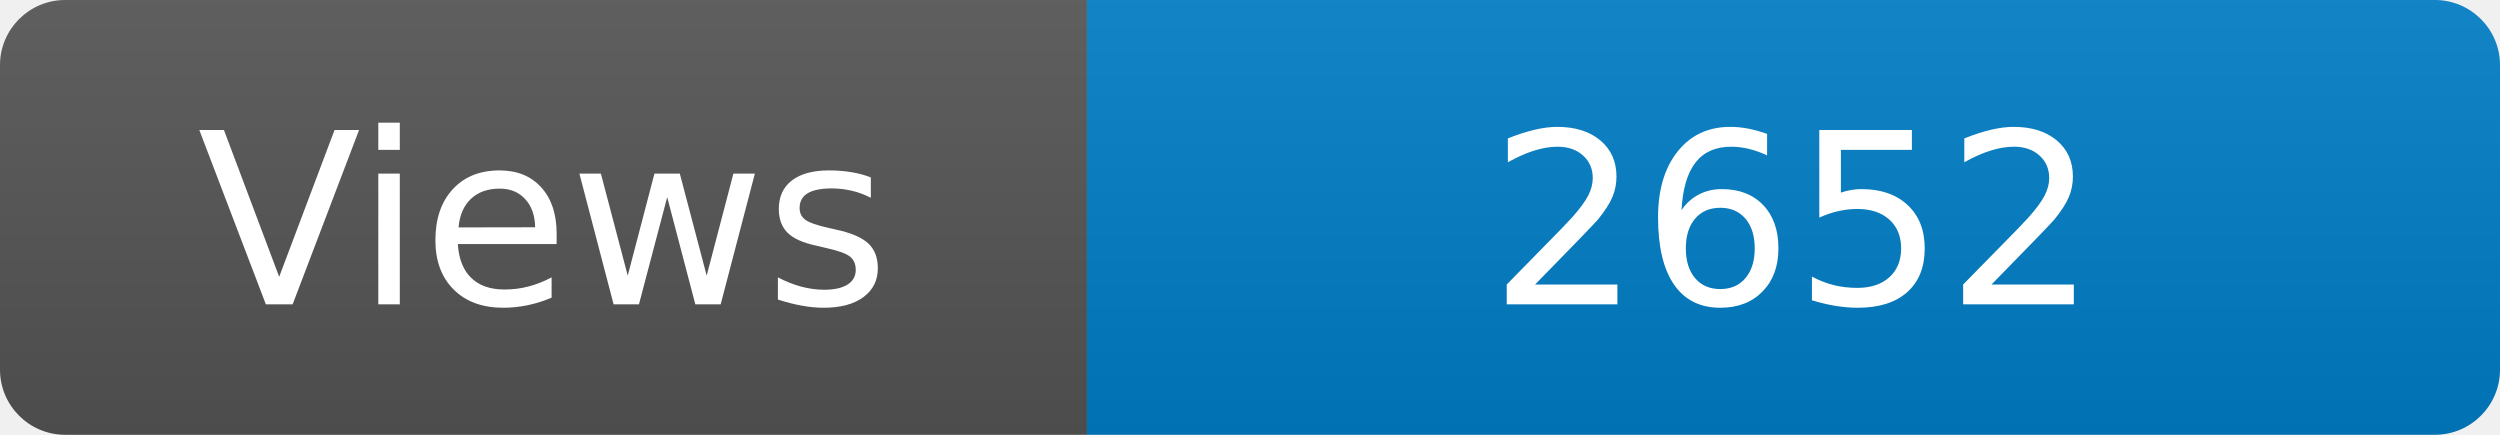
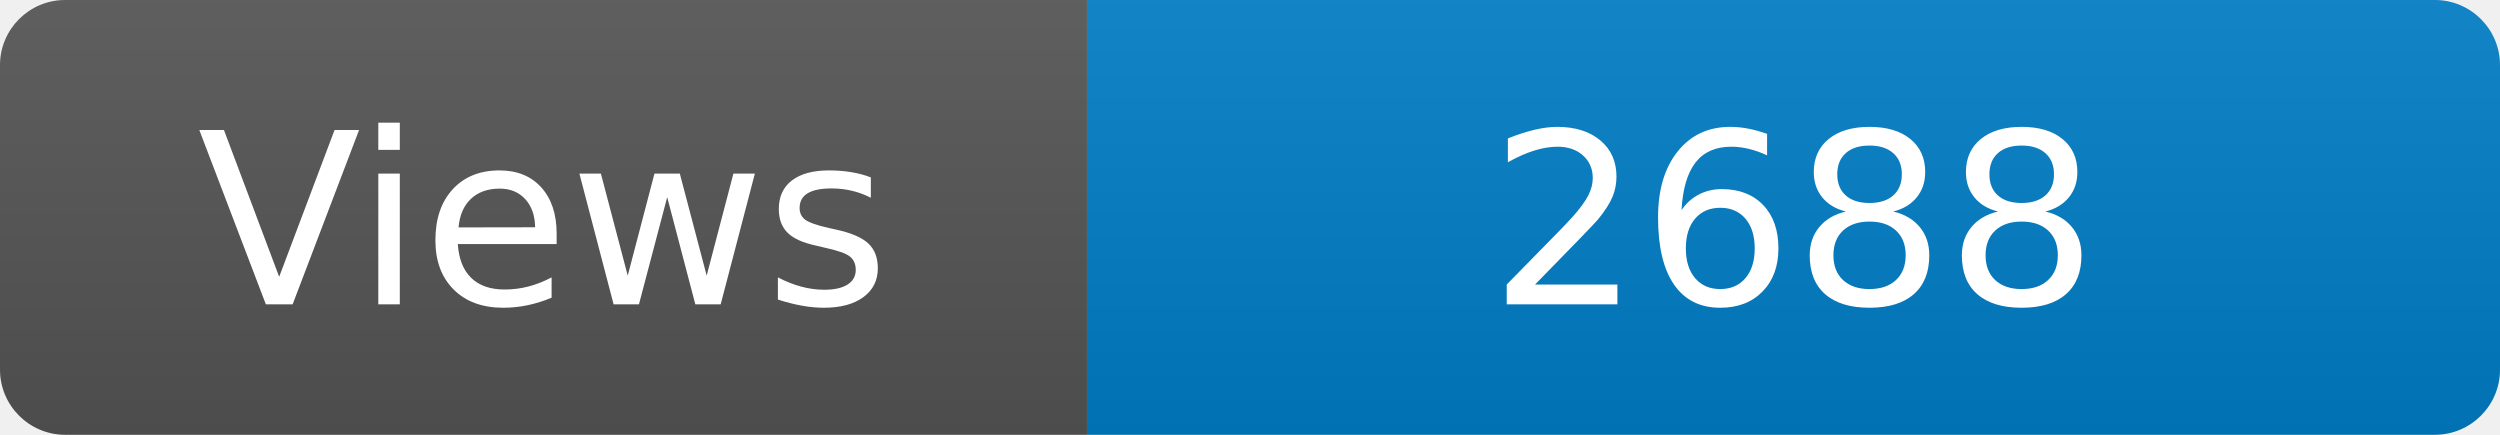
<svg xmlns="http://www.w3.org/2000/svg" width="115" height="20" role="img" aria-label="Maintained?: yes">
  <linearGradient id="s" x2="0" y2="100%">
    <stop offset="0" stop-color="#bbb" stop-opacity=".1" />
    <stop offset="1" stop-opacity=".1" />
  </linearGradient>
  <clipPath id="r">
    <rect width="115" height="20" rx="3" fill="#fff" />
  </clipPath>
  <g clip-path="url(#r)">
    <rect width="50" height="20" fill="#555" />
    <rect x="50" width="160" height="20" fill="#007ec6" />
    <rect width="115" height="20" fill="url(#s)" />
  </g>
  <g fill="#fff" text-anchor="middle" font-family="Verdana,Geneva,DejaVu Sans,sans-serif" font-size="110">
    <text x="250" y="140" transform="scale(.1)" fill="#fff">Views</text>
-     <text x="825" y="140" transform="scale(.1)" fill="#fff">2652</text>
+     <text x="825" y="140" transform="scale(.1)" fill="#fff">2688</text>
  </g>
</svg>
